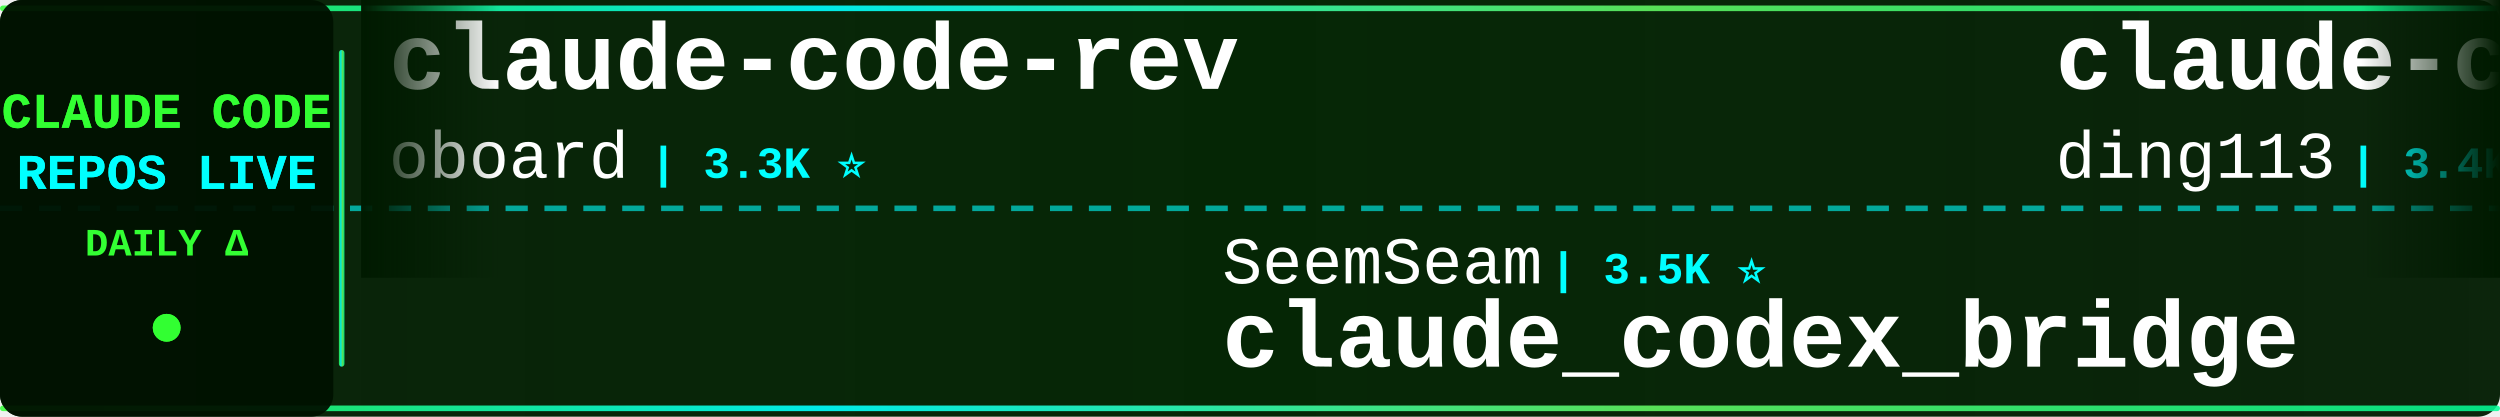
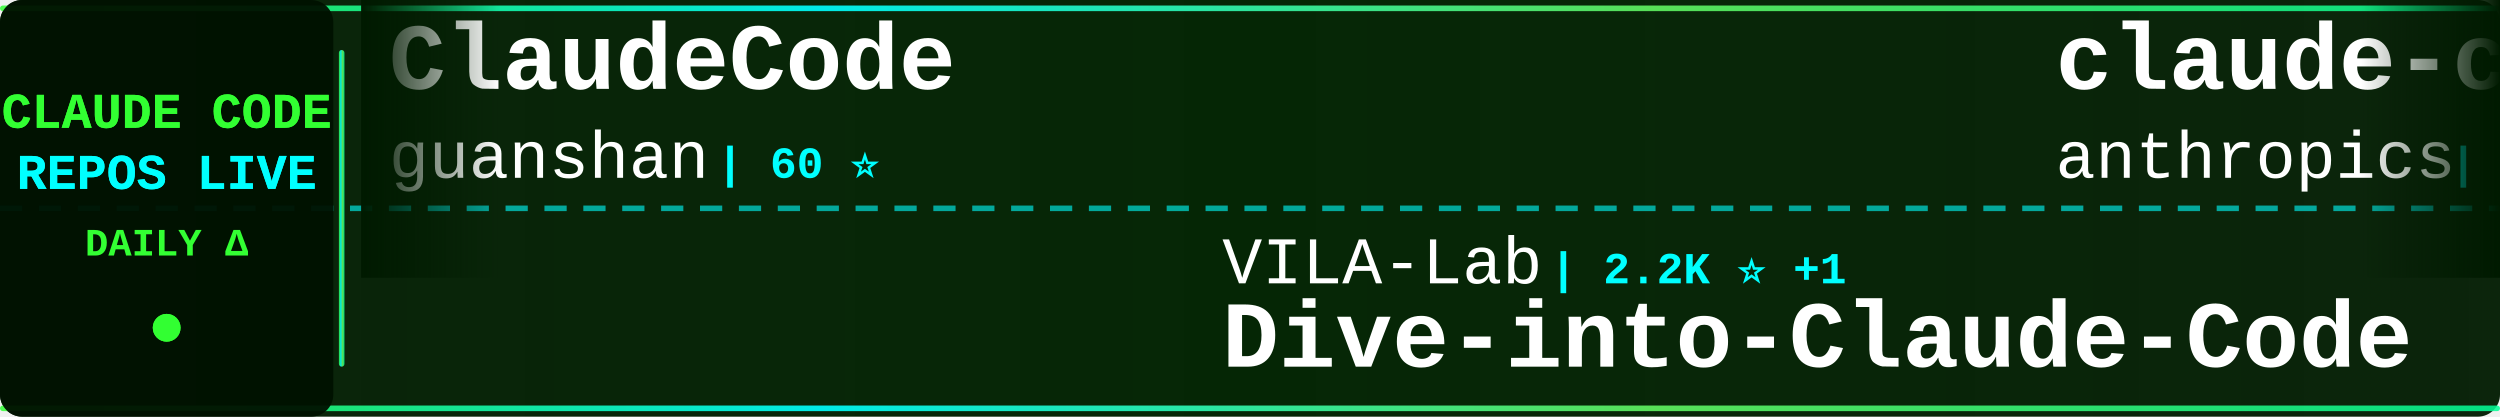
<svg xmlns="http://www.w3.org/2000/svg" width="900" height="150">
  <defs>
    <linearGradient id="tickerBg" x1="0%" y1="0%" x2="100%" y2="0%">
      <stop offset="0%" style="stop-color:#001a00;stop-opacity:0.95" />
      <stop offset="50%" style="stop-color:#002200;stop-opacity:0.98" />
      <stop offset="100%" style="stop-color:#001a00;stop-opacity:0.95" />
    </linearGradient>
    <linearGradient id="borderGrad" x1="0%" y1="0%" x2="100%" y2="0%">
      <stop offset="0%" style="stop-color:#33ff33;stop-opacity:0.85">
        <animate attributeName="stop-opacity" values="0.85;1;0.85" dur="2s" repeatCount="indefinite" />
      </stop>
      <stop offset="33%" style="stop-color:#00ffff;stop-opacity:0.9">
        <animate attributeName="stop-opacity" values="0.9;1;0.9" dur="2.2s" repeatCount="indefinite" />
      </stop>
      <stop offset="66%" style="stop-color:#66ff66;stop-opacity:0.85">
        <animate attributeName="stop-opacity" values="0.85;1;0.85" dur="1.8s" repeatCount="indefinite" />
      </stop>
      <stop offset="100%" style="stop-color:#00ff99;stop-opacity:0.85">
        <animate attributeName="stop-opacity" values="0.85;1;0.85" dur="2s" repeatCount="indefinite" />
      </stop>
    </linearGradient>
    <filter id="textGlow">
      <feGaussianBlur stdDeviation="0.1" result="coloredBlur" />
      <feMerge>
        <feMergeNode in="coloredBlur" />
        <feMergeNode in="SourceGraphic" />
      </feMerge>
    </filter>
    <filter id="metricGlow">
      <feGaussianBlur stdDeviation="0.2" result="coloredBlur" />
      <feMerge>
        <feMergeNode in="coloredBlur" />
        <feMergeNode in="SourceGraphic" />
      </feMerge>
    </filter>
    <linearGradient id="leftFade" x1="0%" y1="0%" x2="100%" y2="0%">
      <stop offset="0%" style="stop-color:#001a00;stop-opacity:1" />
      <stop offset="100%" style="stop-color:#001a00;stop-opacity:0" />
    </linearGradient>
    <linearGradient id="rightFade" x1="0%" y1="0%" x2="100%" y2="0%">
      <stop offset="0%" style="stop-color:#001a00;stop-opacity:0" />
      <stop offset="100%" style="stop-color:#001a00;stop-opacity:1" />
    </linearGradient>
  </defs>
  <rect width="900" height="150" fill="url(#tickerBg)" rx="8" />
  <rect x="0" y="2" width="900" height="2" fill="url(#borderGrad)" rx="1" />
  <rect x="0" y="146" width="900" height="2" fill="url(#borderGrad)" rx="1" />
  <line x1="0" y1="75" x2="900" y2="75" stroke="#00ffff" stroke-width="2" stroke-dasharray="8 6" opacity="0.6" />
  <rect x="0" y="0" width="120" height="150" fill="#001100" opacity="0.95" rx="8" />
  <text x="60" y="46" font-family="'Courier New', monospace" font-size="18" font-weight="bold" fill="#33ff33" text-anchor="middle" filter="url(#textGlow)">
    CLAUDE CODE
  </text>
  <text x="60" y="68" font-family="'Courier New', monospace" font-size="18" font-weight="bold" fill="#00ffff" text-anchor="middle" filter="url(#textGlow)">
    REPOS LIVE
  </text>
  <text x="60" y="92" font-family="'Courier New', monospace" font-size="14" font-weight="bold" fill="#33ff33" text-anchor="middle">
    DAILY Δ
  </text>
  <circle cx="60" cy="118" r="5" fill="#33ff33" filter="url(#metricGlow)">
    <animate attributeName="r" values="4;6;4" dur="1.5s" repeatCount="indefinite" />
    <animate attributeName="opacity" values="0.6;1;0.6" dur="1.5s" repeatCount="indefinite" />
  </circle>
  <rect x="122" y="18" width="2" height="114" fill="url(#borderGrad)" rx="1" />
  <clipPath id="tickerClip">
    <rect x="130" y="0" width="770" height="150" />
  </clipPath>
  <g clip-path="url(#tickerClip)">
    <g id="tickerItems">
      <animateTransform attributeName="transform" attributeType="XML" type="translate" from="0 0" to="-3000 0" dur="54s" repeatCount="indefinite" />
      <g transform="translate(0, 0)">
-         <text x="140" y="32" font-family="'Courier New', monospace" font-size="34" font-weight="bold" fill="#ffffff">claude-code-rev</text>
-         <text x="140" y="64" font-family="'Courier New', monospace" font-size="24" font-weight="normal" fill="#ffffff" opacity="1.0">oboard</text>
-         <text x="234" y="64" font-family="'Courier New', monospace" font-size="16" font-weight="bold" fill="#00ffff"> | 3.3K ⭐</text>
+         <text x="140" y="32" font-family="'Courier New', monospace" font-size="34" font-weight="bold" fill="#ffffff">ClaudeCode</text>
+         <text x="140" y="64" font-family="'Courier New', monospace" font-size="24" font-weight="normal" fill="#ffffff" opacity="1.0">guanshan</text>
+         <text x="258" y="64" font-family="'Courier New', monospace" font-size="16" font-weight="bold" fill="#00ffff"> | 60 ⭐</text>
      </g>
      <g transform="translate(300, 0)">
-         <text x="140" y="102" font-family="'Courier New', monospace" font-size="24" font-weight="normal" fill="#ffffff" opacity="1.0">SeemSeam</text>
-         <text x="258" y="102" font-family="'Courier New', monospace" font-size="16" font-weight="bold" fill="#00ffff"> | 3.5K ⭐</text>
-         <text x="140" y="132" font-family="'Courier New', monospace" font-size="34" font-weight="bold" fill="#ffffff">claude_codex_bridge</text>
+         <text x="140" y="102" font-family="'Courier New', monospace" font-size="24" font-weight="normal" fill="#ffffff" opacity="1.0">VILA-Lab</text>
+         <text x="258" y="102" font-family="'Courier New', monospace" font-size="16" font-weight="bold" fill="#00ffff"> | 2.2K ⭐ +1</text>
+         <text x="140" y="132" font-family="'Courier New', monospace" font-size="34" font-weight="bold" fill="#ffffff">Dive-into-Claude-Code</text>
      </g>
      <g transform="translate(600, 0)">
-         <text x="140" y="32" font-family="'Courier New', monospace" font-size="34" font-weight="bold" fill="#ffffff">claude-code-hub</text>
-         <text x="140" y="64" font-family="'Courier New', monospace" font-size="24" font-weight="normal" fill="#ffffff" opacity="1.0">ding113</text>
-         <text x="246" y="64" font-family="'Courier New', monospace" font-size="16" font-weight="bold" fill="#00ffff"> | 3.4K ⭐ +2</text>
+         <text x="140" y="32" font-family="'Courier New', monospace" font-size="34" font-weight="bold" fill="#ffffff">claude-code-action</text>
+         <text x="140" y="64" font-family="'Courier New', monospace" font-size="24" font-weight="normal" fill="#ffffff" opacity="1.0">anthropics</text>
+         <text x="282" y="64" font-family="'Courier New', monospace" font-size="16" font-weight="bold" fill="#00ffff"> | 9.4K ⭐ +4</text>
      </g>
      <g transform="translate(900, 0)">
-         <text x="140" y="102" font-family="'Courier New', monospace" font-size="24" font-weight="normal" fill="#ffffff" opacity="1.0">wanshuiyin</text>
-         <text x="282" y="102" font-family="'Courier New', monospace" font-size="16" font-weight="bold" fill="#00ffff"> | 17.1K ⭐ +15</text>
-         <text x="140" y="132" font-family="'Courier New', monospace" font-size="34" font-weight="bold" fill="#ffffff">Auto-claude-code-researc...</text>
-       </g>
-       <g transform="translate(1200, 0)">
-         <text x="140" y="32" font-family="'Courier New', monospace" font-size="34" font-weight="bold" fill="#ffffff">edmunds-claude-code</text>
-         <text x="140" y="64" font-family="'Courier New', monospace" font-size="24" font-weight="normal" fill="#ffffff" opacity="1.0">edmund-io</text>
-         <text x="270" y="64" font-family="'Courier New', monospace" font-size="16" font-weight="bold" fill="#00ffff"> | 1.5K ⭐ +1</text>
-       </g>
-       <g transform="translate(1500, 0)">
        <text x="140" y="102" font-family="'Courier New', monospace" font-size="24" font-weight="normal" fill="#ffffff" opacity="1.0">1rgs</text>
        <text x="210" y="102" font-family="'Courier New', monospace" font-size="16" font-weight="bold" fill="#00ffff"> | 3.8K ⭐</text>
        <text x="140" y="132" font-family="'Courier New', monospace" font-size="34" font-weight="bold" fill="#ffffff">claude-code-proxy</text>
      </g>
+       <g transform="translate(1200, 0)">
+         <text x="140" y="32" font-family="'Courier New', monospace" font-size="34" font-weight="bold" fill="#ffffff">claude-code-infrastructu...</text>
+         <text x="140" y="64" font-family="'Courier New', monospace" font-size="24" font-weight="normal" fill="#ffffff" opacity="1.0">diet103</text>
+         <text x="246" y="64" font-family="'Courier New', monospace" font-size="16" font-weight="bold" fill="#00ffff"> | 10.0K ⭐</text>
+       </g>
+       <g transform="translate(1500, 0)">
+         <text x="140" y="102" font-family="'Courier New', monospace" font-size="24" font-weight="normal" fill="#ffffff" opacity="1.0">affaan-m</text>
+         <text x="258" y="102" font-family="'Courier New', monospace" font-size="16" font-weight="bold" fill="#00ffff"> | 274.8K ⭐ +277</text>
+         <text x="140" y="132" font-family="'Courier New', monospace" font-size="34" font-weight="bold" fill="#ffffff">ECC</text>
+       </g>
      <g transform="translate(1800, 0)">
-         <text x="140" y="32" font-family="'Courier New', monospace" font-size="34" font-weight="bold" fill="#ffffff">claude-code-analysis</text>
-         <text x="140" y="64" font-family="'Courier New', monospace" font-size="24" font-weight="normal" fill="#ffffff" opacity="1.0">liuup</text>
-         <text x="222" y="64" font-family="'Courier New', monospace" font-size="16" font-weight="bold" fill="#00ffff"> | 4.0K ⭐ +2</text>
+         <text x="140" y="32" font-family="'Courier New', monospace" font-size="34" font-weight="bold" fill="#ffffff">Claude-Code-Usage-Monito...</text>
+         <text x="140" y="64" font-family="'Courier New', monospace" font-size="24" font-weight="normal" fill="#ffffff" opacity="1.0">Maciek-roboblog</text>
+         <text x="342" y="64" font-family="'Courier New', monospace" font-size="16" font-weight="bold" fill="#00ffff"> | 8.7K ⭐</text>
      </g>
      <g transform="translate(2100, 0)">
-         <text x="140" y="102" font-family="'Courier New', monospace" font-size="24" font-weight="normal" fill="#ffffff" opacity="1.0">affaan-m</text>
-         <text x="258" y="102" font-family="'Courier New', monospace" font-size="16" font-weight="bold" fill="#00ffff"> | 274.5K ⭐ +205</text>
-         <text x="140" y="132" font-family="'Courier New', monospace" font-size="34" font-weight="bold" fill="#ffffff">ECC</text>
+         <text x="140" y="102" font-family="'Courier New', monospace" font-size="24" font-weight="normal" fill="#ffffff" opacity="1.0">kodu-ai</text>
+         <text x="246" y="102" font-family="'Courier New', monospace" font-size="16" font-weight="bold" fill="#00ffff"> | 5.2K ⭐ +1</text>
+         <text x="140" y="132" font-family="'Courier New', monospace" font-size="34" font-weight="bold" fill="#ffffff">claude-coder</text>
      </g>
      <g transform="translate(2400, 0)">
-         <text x="140" y="32" font-family="'Courier New', monospace" font-size="34" font-weight="bold" fill="#ffffff">claude-code-proxy</text>
-         <text x="140" y="64" font-family="'Courier New', monospace" font-size="24" font-weight="normal" fill="#ffffff" opacity="1.0">fuergaosi233</text>
-         <text x="306" y="64" font-family="'Courier New', monospace" font-size="16" font-weight="bold" fill="#00ffff"> | 2.8K ⭐</text>
+         <text x="140" y="32" font-family="'Courier New', monospace" font-size="34" font-weight="bold" fill="#ffffff">claude-code-engineering</text>
+         <text x="140" y="64" font-family="'Courier New', monospace" font-size="24" font-weight="normal" fill="#ffffff" opacity="1.0">huangjia2019</text>
+         <text x="306" y="64" font-family="'Courier New', monospace" font-size="16" font-weight="bold" fill="#00ffff"> | 1.1K ⭐</text>
      </g>
      <g transform="translate(2700, 0)">
-         <text x="140" y="102" font-family="'Courier New', monospace" font-size="24" font-weight="normal" fill="#ffffff" opacity="1.0">KPR111</text>
-         <text x="234" y="102" font-family="'Courier New', monospace" font-size="16" font-weight="bold" fill="#00ffff"> | 18 ⭐</text>
-         <text x="140" y="132" font-family="'Courier New', monospace" font-size="34" font-weight="bold" fill="#ffffff">Claude-Code</text>
+         <text x="140" y="102" font-family="'Courier New', monospace" font-size="24" font-weight="normal" fill="#ffffff" opacity="1.0">AICoderTudou</text>
+         <text x="306" y="102" font-family="'Courier New', monospace" font-size="16" font-weight="bold" fill="#00ffff"> | 493 ⭐</text>
+         <text x="140" y="132" font-family="'Courier New', monospace" font-size="34" font-weight="bold" fill="#ffffff">claude-code-tudou</text>
      </g>
      <g transform="translate(3000, 0)">
-         <text x="140" y="32" font-family="'Courier New', monospace" font-size="34" font-weight="bold" fill="#ffffff">claude-code-rev</text>
-         <text x="140" y="64" font-family="'Courier New', monospace" font-size="24" font-weight="normal" fill="#ffffff" opacity="1.0">oboard</text>
-         <text x="234" y="64" font-family="'Courier New', monospace" font-size="16" font-weight="bold" fill="#00ffff"> | 3.3K ⭐</text>
+         <text x="140" y="32" font-family="'Courier New', monospace" font-size="34" font-weight="bold" fill="#ffffff">ClaudeCode</text>
+         <text x="140" y="64" font-family="'Courier New', monospace" font-size="24" font-weight="normal" fill="#ffffff" opacity="1.0">guanshan</text>
+         <text x="258" y="64" font-family="'Courier New', monospace" font-size="16" font-weight="bold" fill="#00ffff"> | 60 ⭐</text>
      </g>
      <g transform="translate(3300, 0)">
-         <text x="140" y="102" font-family="'Courier New', monospace" font-size="24" font-weight="normal" fill="#ffffff" opacity="1.0">SeemSeam</text>
-         <text x="258" y="102" font-family="'Courier New', monospace" font-size="16" font-weight="bold" fill="#00ffff"> | 3.5K ⭐</text>
-         <text x="140" y="132" font-family="'Courier New', monospace" font-size="34" font-weight="bold" fill="#ffffff">claude_codex_bridge</text>
+         <text x="140" y="102" font-family="'Courier New', monospace" font-size="24" font-weight="normal" fill="#ffffff" opacity="1.0">VILA-Lab</text>
+         <text x="258" y="102" font-family="'Courier New', monospace" font-size="16" font-weight="bold" fill="#00ffff"> | 2.2K ⭐ +1</text>
+         <text x="140" y="132" font-family="'Courier New', monospace" font-size="34" font-weight="bold" fill="#ffffff">Dive-into-Claude-Code</text>
      </g>
      <g transform="translate(3600, 0)">
-         <text x="140" y="32" font-family="'Courier New', monospace" font-size="34" font-weight="bold" fill="#ffffff">claude-code-hub</text>
-         <text x="140" y="64" font-family="'Courier New', monospace" font-size="24" font-weight="normal" fill="#ffffff" opacity="1.0">ding113</text>
-         <text x="246" y="64" font-family="'Courier New', monospace" font-size="16" font-weight="bold" fill="#00ffff"> | 3.4K ⭐ +2</text>
+         <text x="140" y="32" font-family="'Courier New', monospace" font-size="34" font-weight="bold" fill="#ffffff">claude-code-action</text>
+         <text x="140" y="64" font-family="'Courier New', monospace" font-size="24" font-weight="normal" fill="#ffffff" opacity="1.0">anthropics</text>
+         <text x="282" y="64" font-family="'Courier New', monospace" font-size="16" font-weight="bold" fill="#00ffff"> | 9.4K ⭐ +4</text>
      </g>
      <g transform="translate(3900, 0)">
-         <text x="140" y="102" font-family="'Courier New', monospace" font-size="24" font-weight="normal" fill="#ffffff" opacity="1.0">wanshuiyin</text>
-         <text x="282" y="102" font-family="'Courier New', monospace" font-size="16" font-weight="bold" fill="#00ffff"> | 17.1K ⭐ +15</text>
-         <text x="140" y="132" font-family="'Courier New', monospace" font-size="34" font-weight="bold" fill="#ffffff">Auto-claude-code-researc...</text>
+         <text x="140" y="102" font-family="'Courier New', monospace" font-size="24" font-weight="normal" fill="#ffffff" opacity="1.0">1rgs</text>
+         <text x="210" y="102" font-family="'Courier New', monospace" font-size="16" font-weight="bold" fill="#00ffff"> | 3.8K ⭐</text>
+         <text x="140" y="132" font-family="'Courier New', monospace" font-size="34" font-weight="bold" fill="#ffffff">claude-code-proxy</text>
      </g>
    </g>
  </g>
  <rect x="130" y="0" width="50" height="100" fill="url(#leftFade)" />
  <rect x="850" y="0" width="50" height="100" fill="url(#rightFade)" />
</svg>
